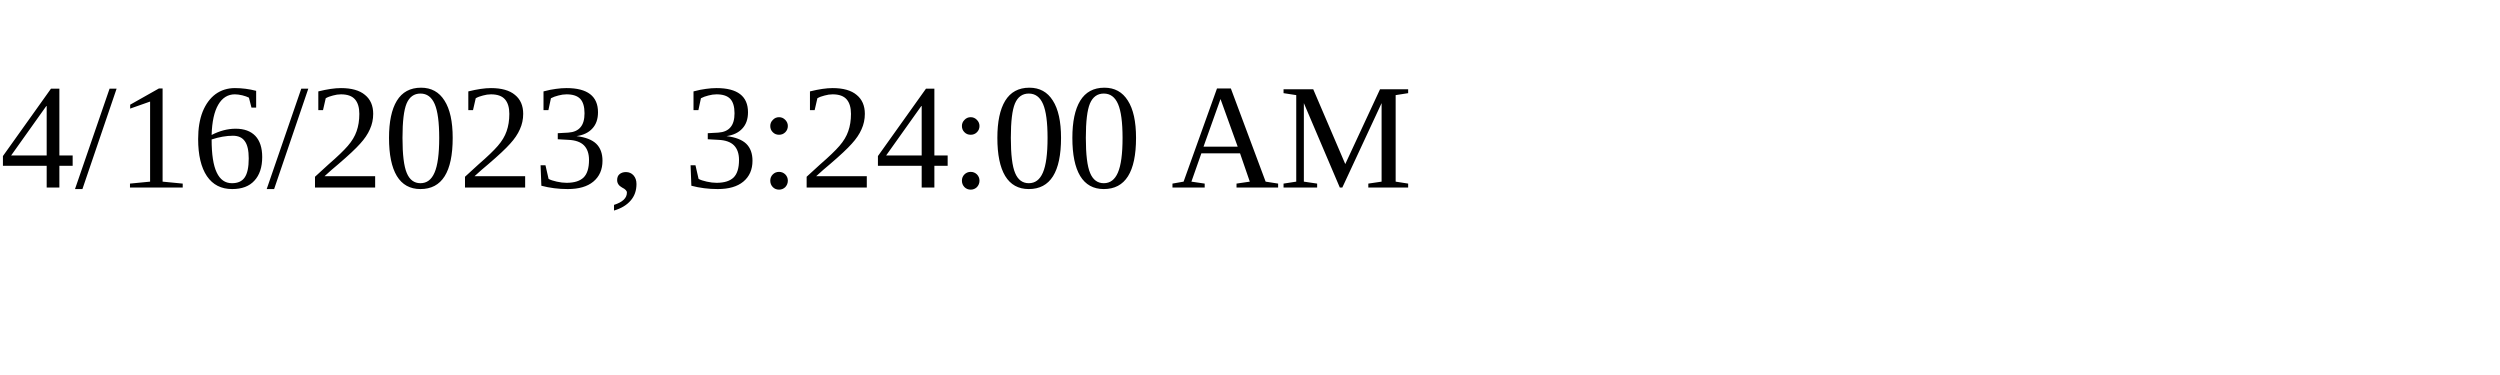
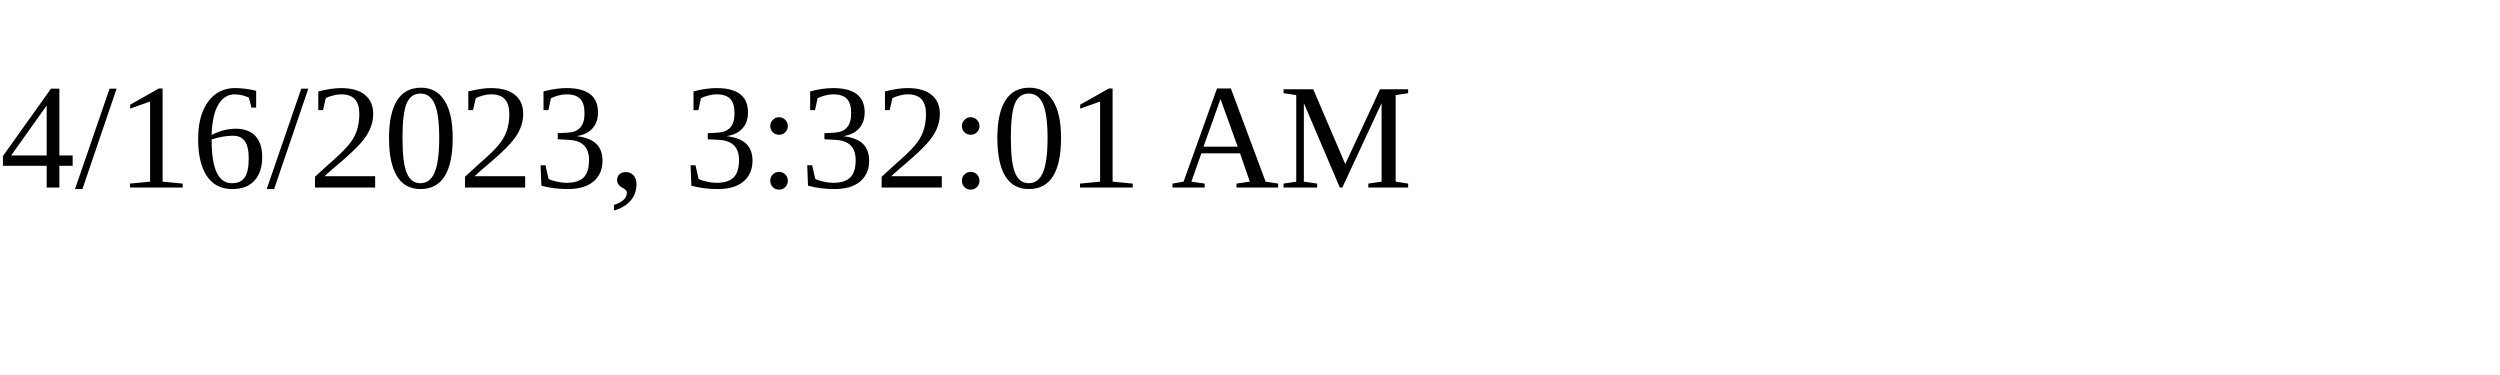
<svg xmlns="http://www.w3.org/2000/svg" height="30" width="200">
-   <text x="0" y="15">4/16/2023, 3:24:00 AM</text>
+   <text x="0" y="15">4/16/2023, 3:32:01 AM</text>
</svg>
